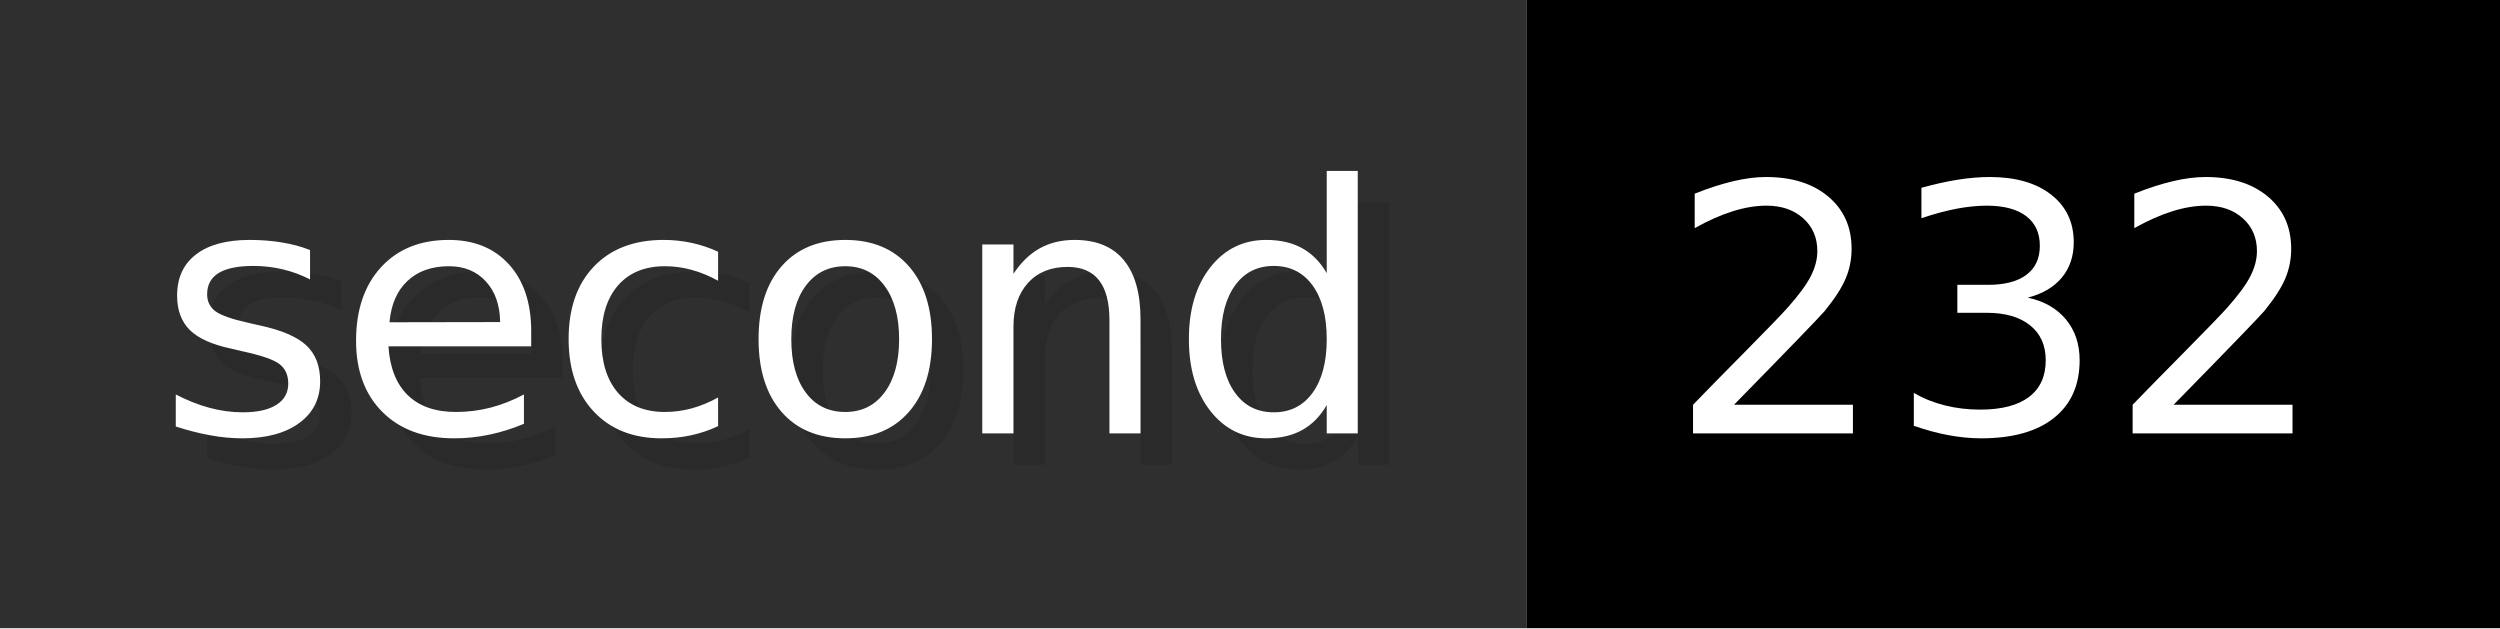
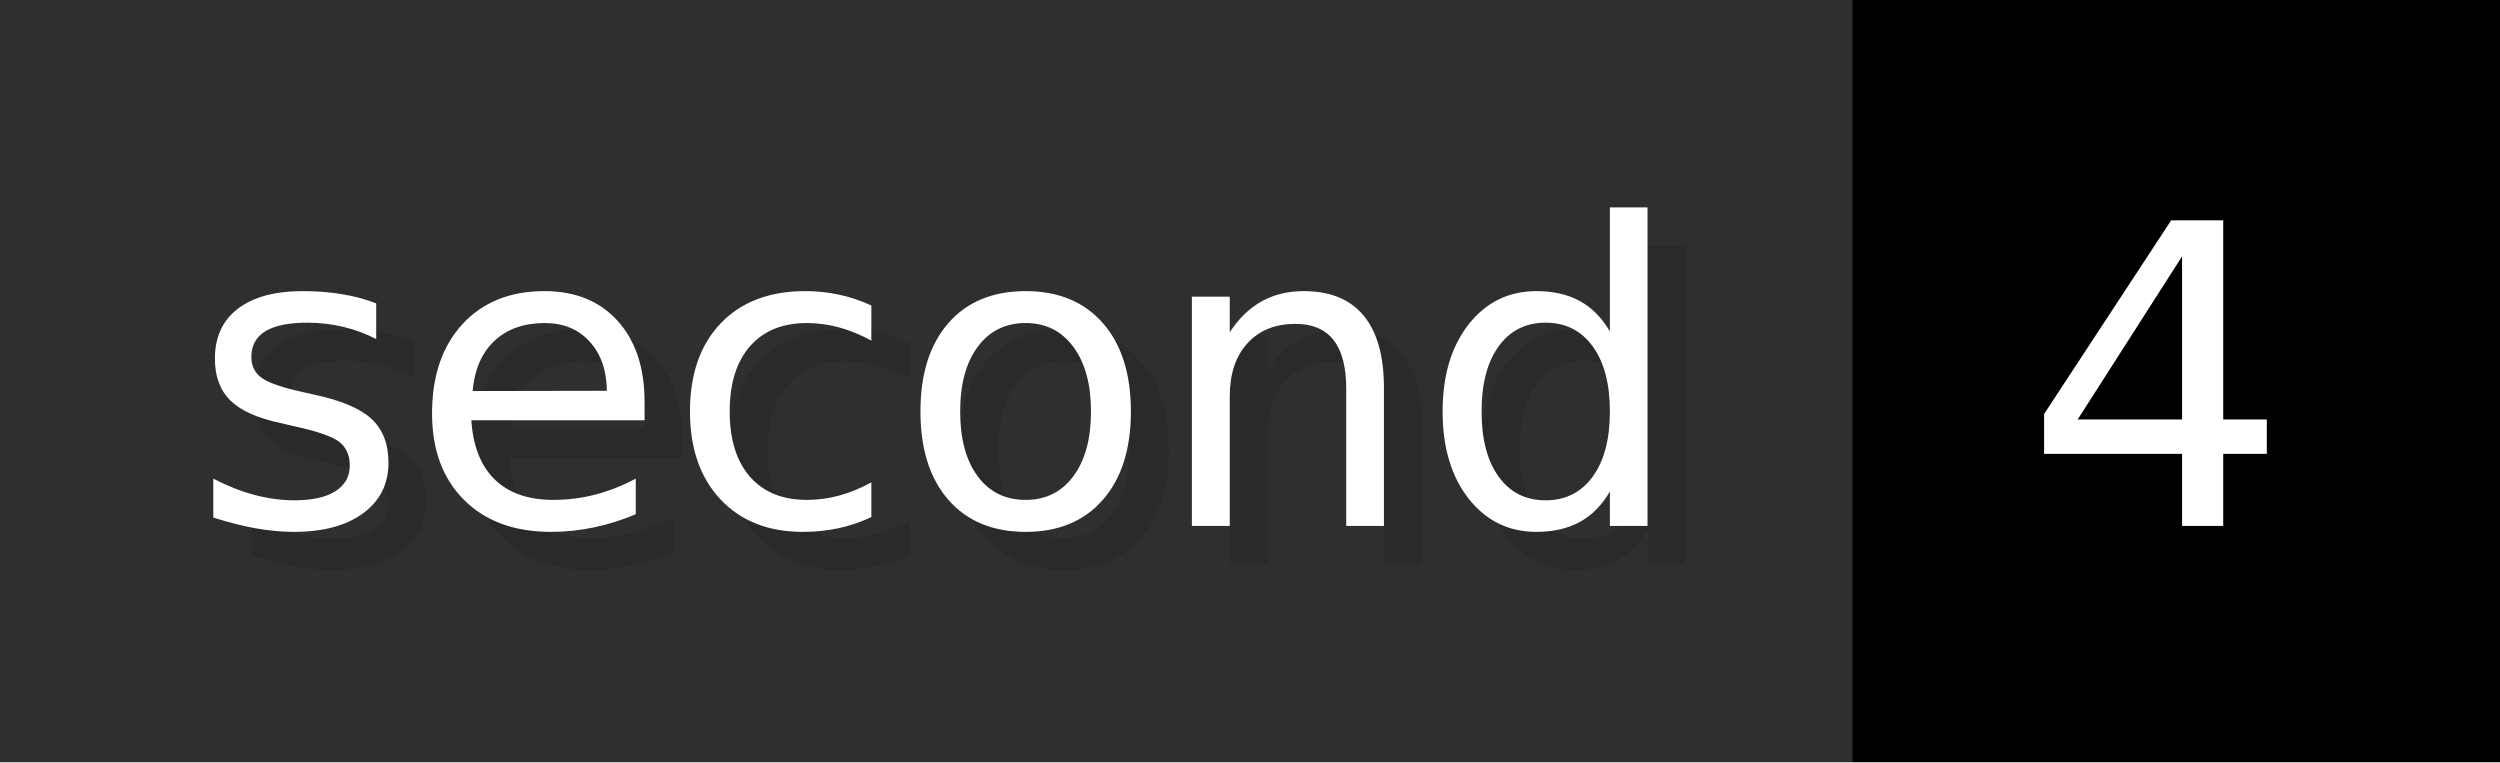
- <svg xmlns="http://www.w3.org/2000/svg" width="79.6" height="20" viewBox="0 0 796 200" role="img" aria-label="second: 232">
+ <svg xmlns="http://www.w3.org/2000/svg" width="65.6" height="20" viewBox="0 0 656 200" role="img" aria-label="second: 4">
  <g>
    <rect fill="#2F2F2F" width="486" height="200" />
-     <rect fill="#" x="486" width="310" height="200" />
+     <rect fill="#" x="486" width="170" height="200" />
  </g>
  <g aria-hidden="true" fill="#fff" text-anchor="start" font-family="Verdana,DejaVu Sans,sans-serif" font-size="110">
    <text x="60" y="148" textLength="386" fill="#000" opacity="0.1">second</text>
    <text x="50" y="138" textLength="386">second</text>
-     <text x="541" y="148" textLength="210" fill="#000" opacity="0.1">232</text>
-     <text x="531" y="138" textLength="210">232</text>
+     <text x="541" y="148" textLength="70" fill="#000" opacity="0.1">4</text>
+     <text x="531" y="138" textLength="70">4</text>
  </g>
</svg>
